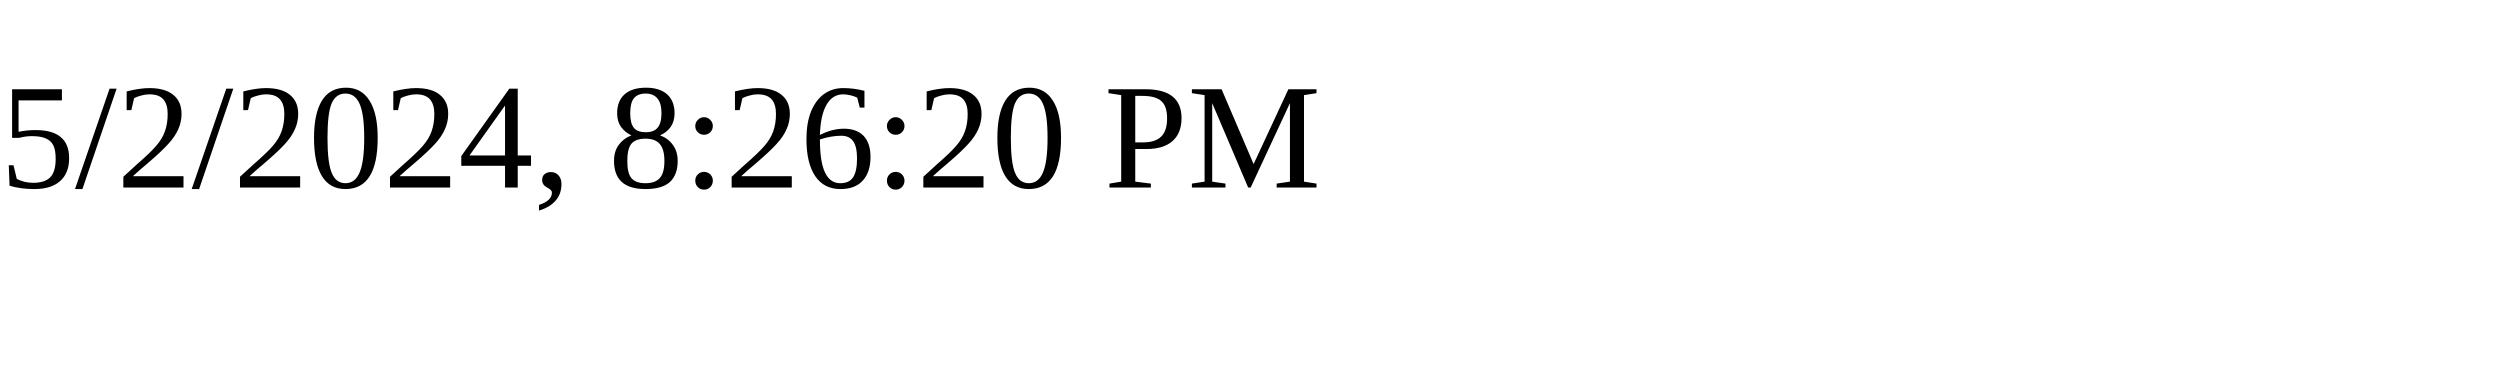
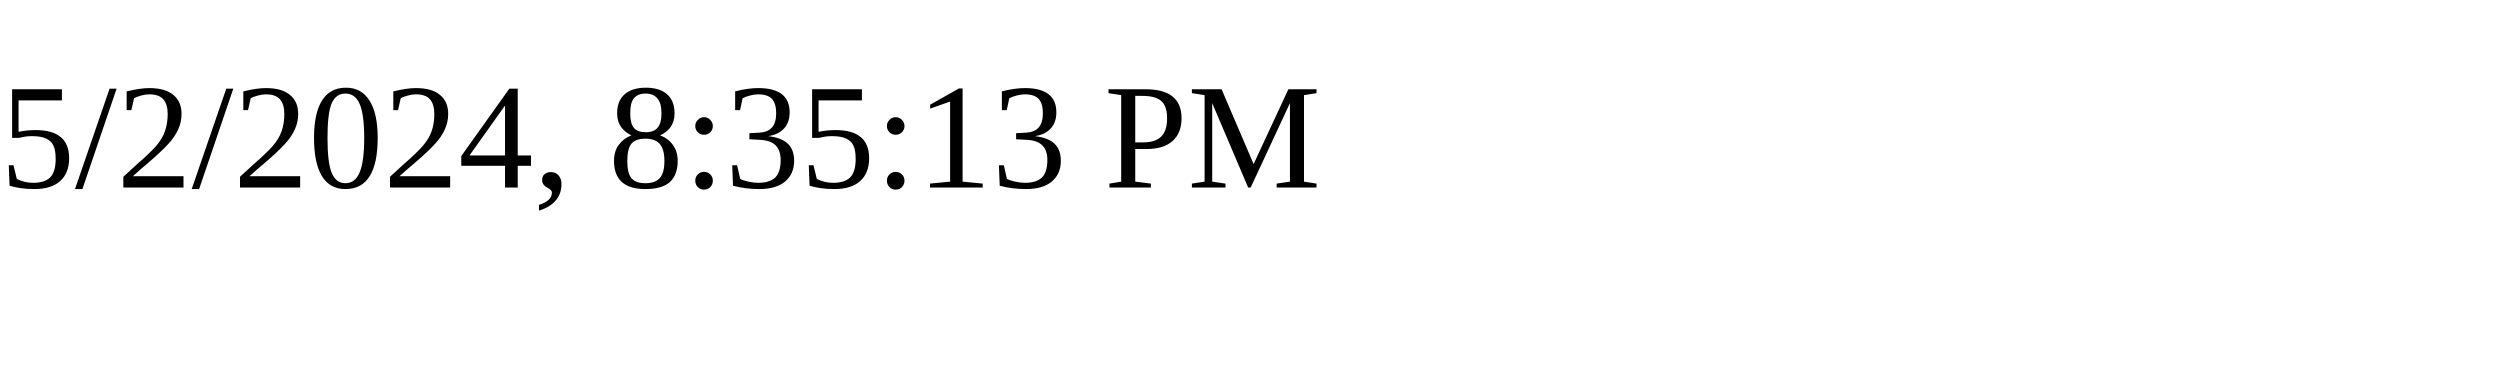
<svg xmlns="http://www.w3.org/2000/svg" height="30" width="200">
-   <text x="0" y="15">5/2/2024, 8:26:20 PM</text>
+   <text x="0" y="15">5/2/2024, 8:35:13 PM</text>
</svg>
